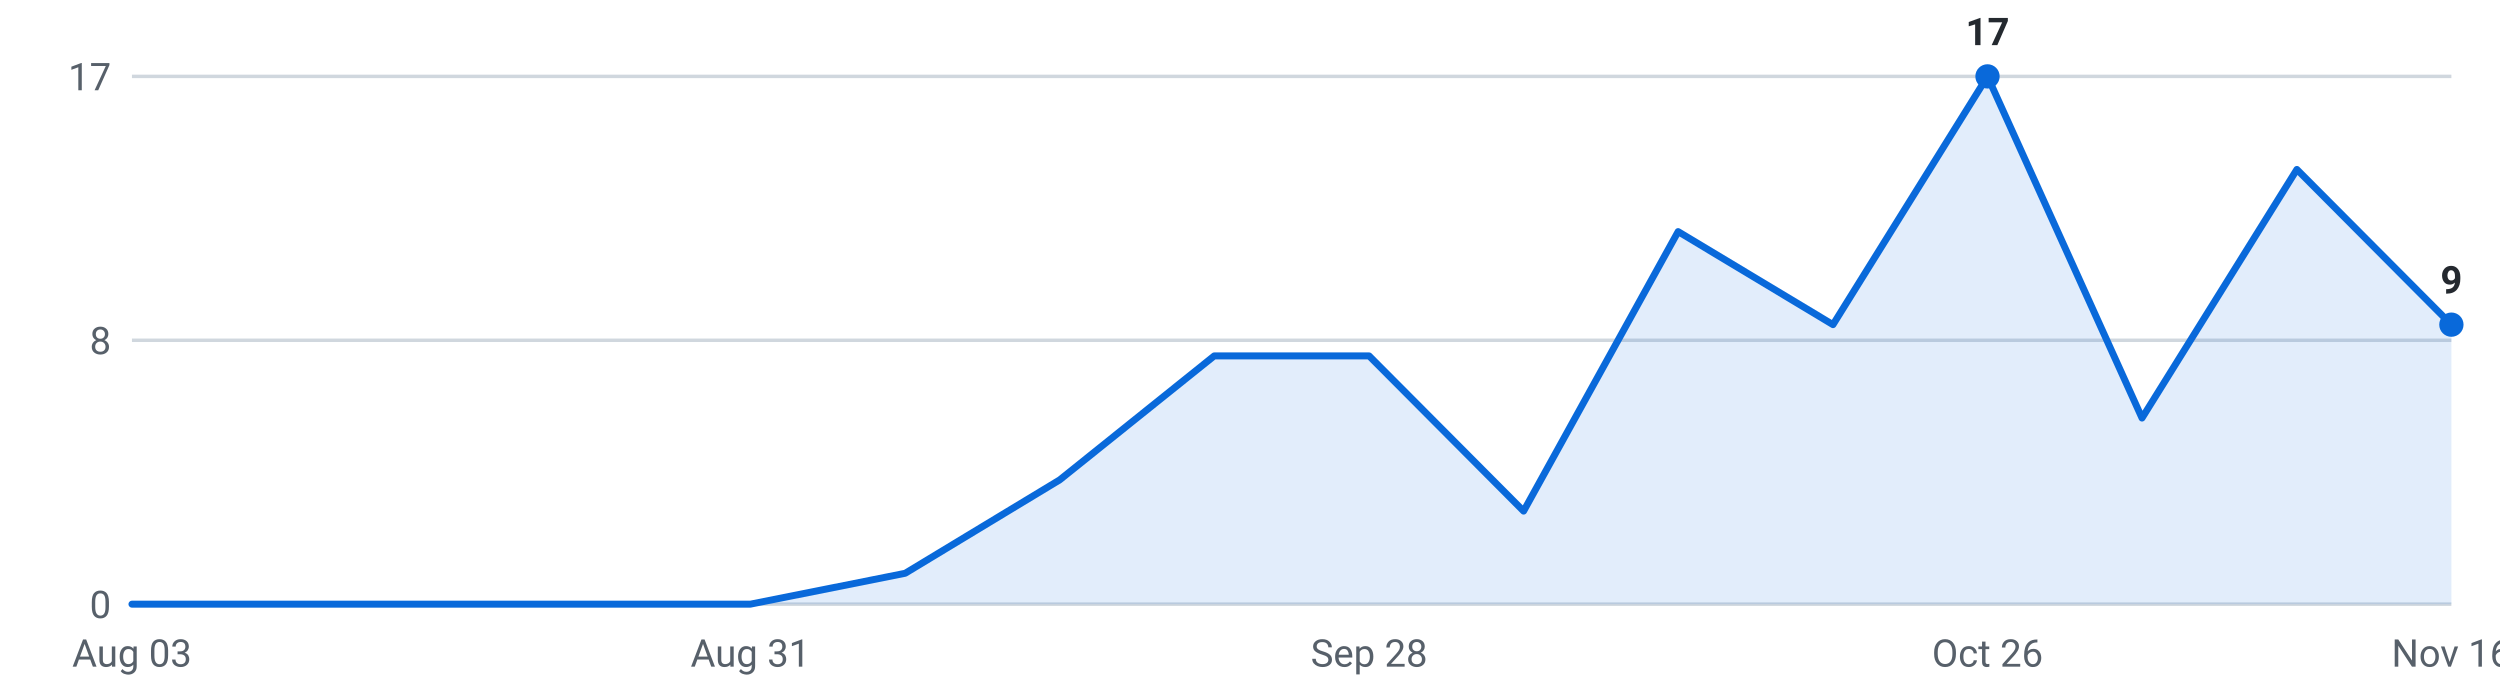
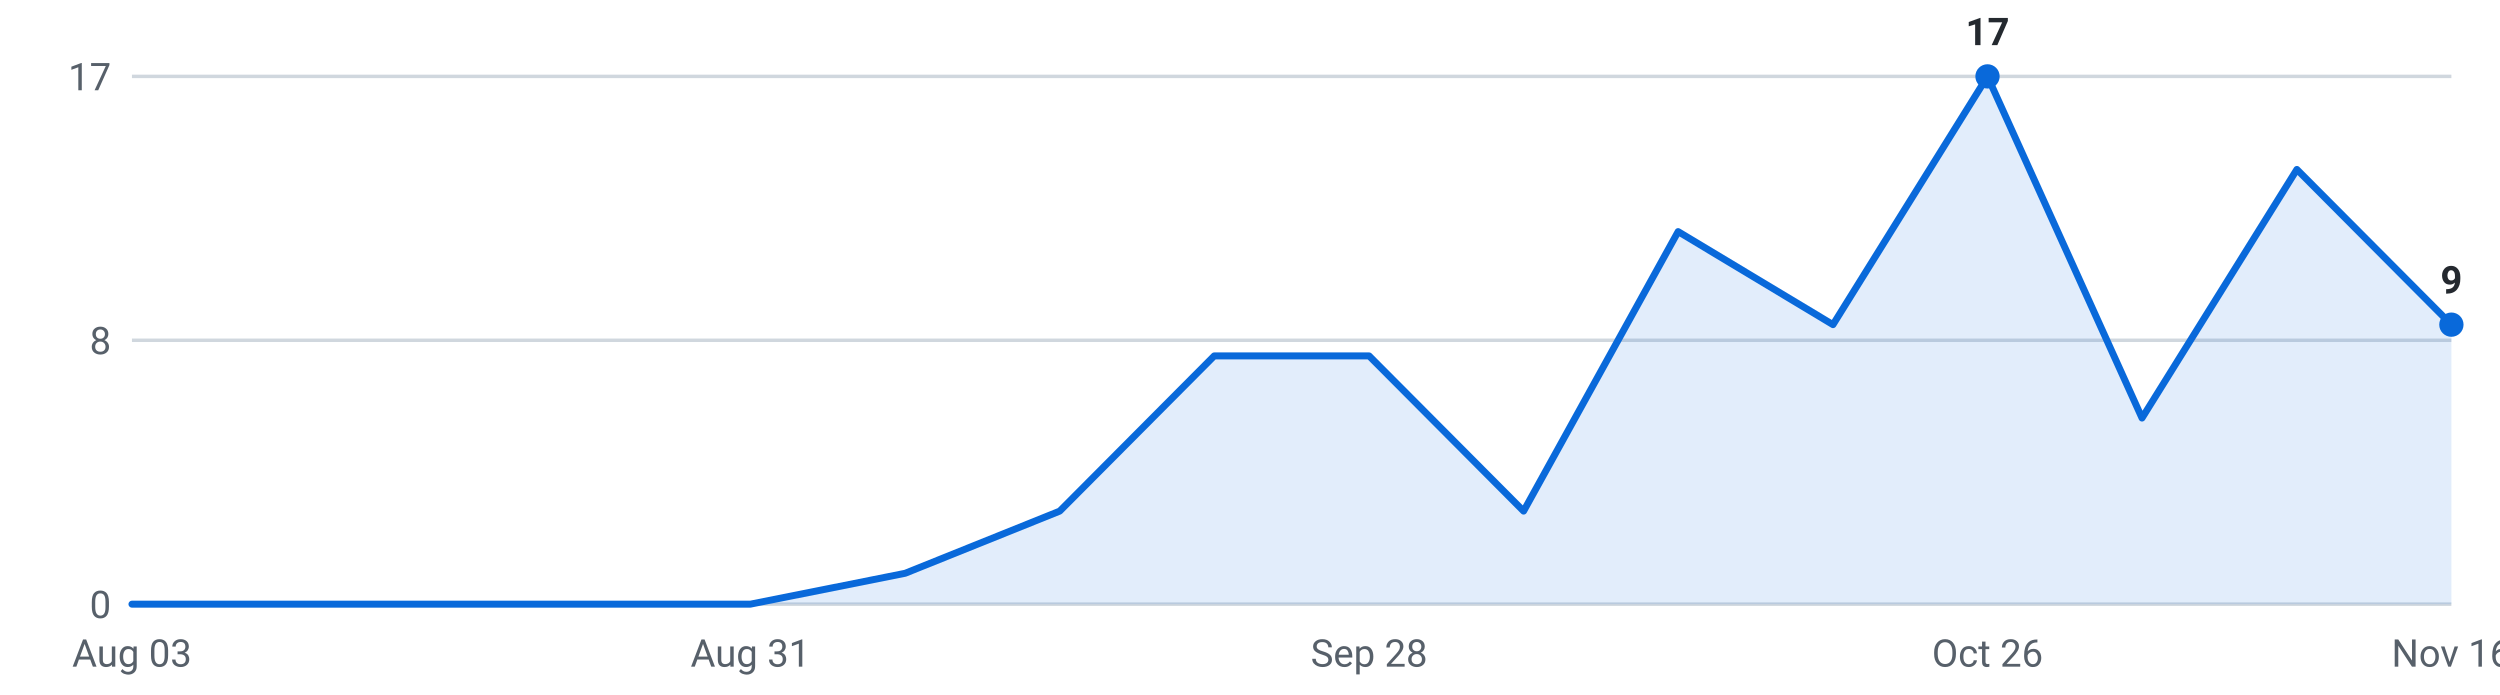
<svg xmlns="http://www.w3.org/2000/svg" viewBox="0 0 720 200" width="720" height="200" role="img" aria-label="Internships posted per week, last 16 weeks">
  <g font-family="-apple-system,Segoe UI,Roboto,sans-serif" font-size="11">
    <line x1="38" y1="174.0" x2="706" y2="174.0" stroke="#d0d7de" stroke-width="1" />
    <text x="32" y="178.0" text-anchor="end" fill="#57606a">0</text>
    <line x1="38" y1="98.0" x2="706" y2="98.0" stroke="#d0d7de" stroke-width="1" />
    <text x="32" y="102.0" text-anchor="end" fill="#57606a">8</text>
    <line x1="38" y1="22.0" x2="706" y2="22.0" stroke="#d0d7de" stroke-width="1" />
    <text x="32" y="26.0" text-anchor="end" fill="#57606a">17</text>
-     <path d="M38.0,174 L38.0,174.0 L82.5,174.0 L127.1,174.0 L171.6,174.0 L216.1,174.0 L260.7,165.1 L305.2,138.2 L349.7,102.5 L394.3,102.5 L438.8,147.2 L483.3,66.7 L527.9,93.5 L572.4,22.0 L616.9,120.4 L661.5,48.8 L706.0,93.5 L706.0,174 Z" fill="#0969da" fill-opacity="0.12" />
-     <polyline points="38.0,174.0 82.5,174.0 127.1,174.0 171.6,174.0 216.1,174.0 260.7,165.1 305.2,138.2 349.7,102.5 394.3,102.5 438.8,147.2 483.3,66.7 527.9,93.5 572.4,22.0 616.9,120.4 661.5,48.8 706.0,93.5" fill="none" stroke="#0969da" stroke-width="2" stroke-linejoin="round" stroke-linecap="round" />
+     <path d="M38.0,174 L38.0,174.0 L82.5,174.0 L127.1,174.0 L171.6,174.0 L216.1,174.0 L260.7,165.1 L305.2,147.2 L349.7,102.5 L394.3,102.5 L438.8,147.2 L483.3,66.7 L527.9,93.5 L572.4,22.0 L616.9,120.4 L661.5,48.8 L706.0,93.5 L706.0,174 Z" fill="#0969da" fill-opacity="0.12" />
+     <polyline points="38.0,174.0 82.5,174.0 127.1,174.0 171.6,174.0 216.1,174.0 260.7,165.1 305.2,147.2 349.7,102.5 394.3,102.5 438.8,147.2 483.3,66.7 527.9,93.5 572.4,22.0 616.9,120.4 661.5,48.8 706.0,93.5" fill="none" stroke="#0969da" stroke-width="2" stroke-linejoin="round" stroke-linecap="round" />
    <circle cx="572.4" cy="22.0" r="3.5" fill="#0969da" />
    <text x="572.4" y="13.0" text-anchor="middle" fill="#24292f" font-weight="600">17</text>
    <circle cx="706.0" cy="93.5" r="3.5" fill="#0969da" />
    <text x="706.0" y="84.5" text-anchor="middle" fill="#24292f" font-weight="600">9</text>
    <text x="38.0" y="192" text-anchor="middle" fill="#57606a">Aug 03</text>
    <text x="216.1" y="192" text-anchor="middle" fill="#57606a">Aug 31</text>
    <text x="394.3" y="192" text-anchor="middle" fill="#57606a">Sep 28</text>
    <text x="572.4" y="192" text-anchor="middle" fill="#57606a">Oct 26</text>
    <text x="706.0" y="192" text-anchor="middle" fill="#57606a">Nov 16</text>
  </g>
</svg>
